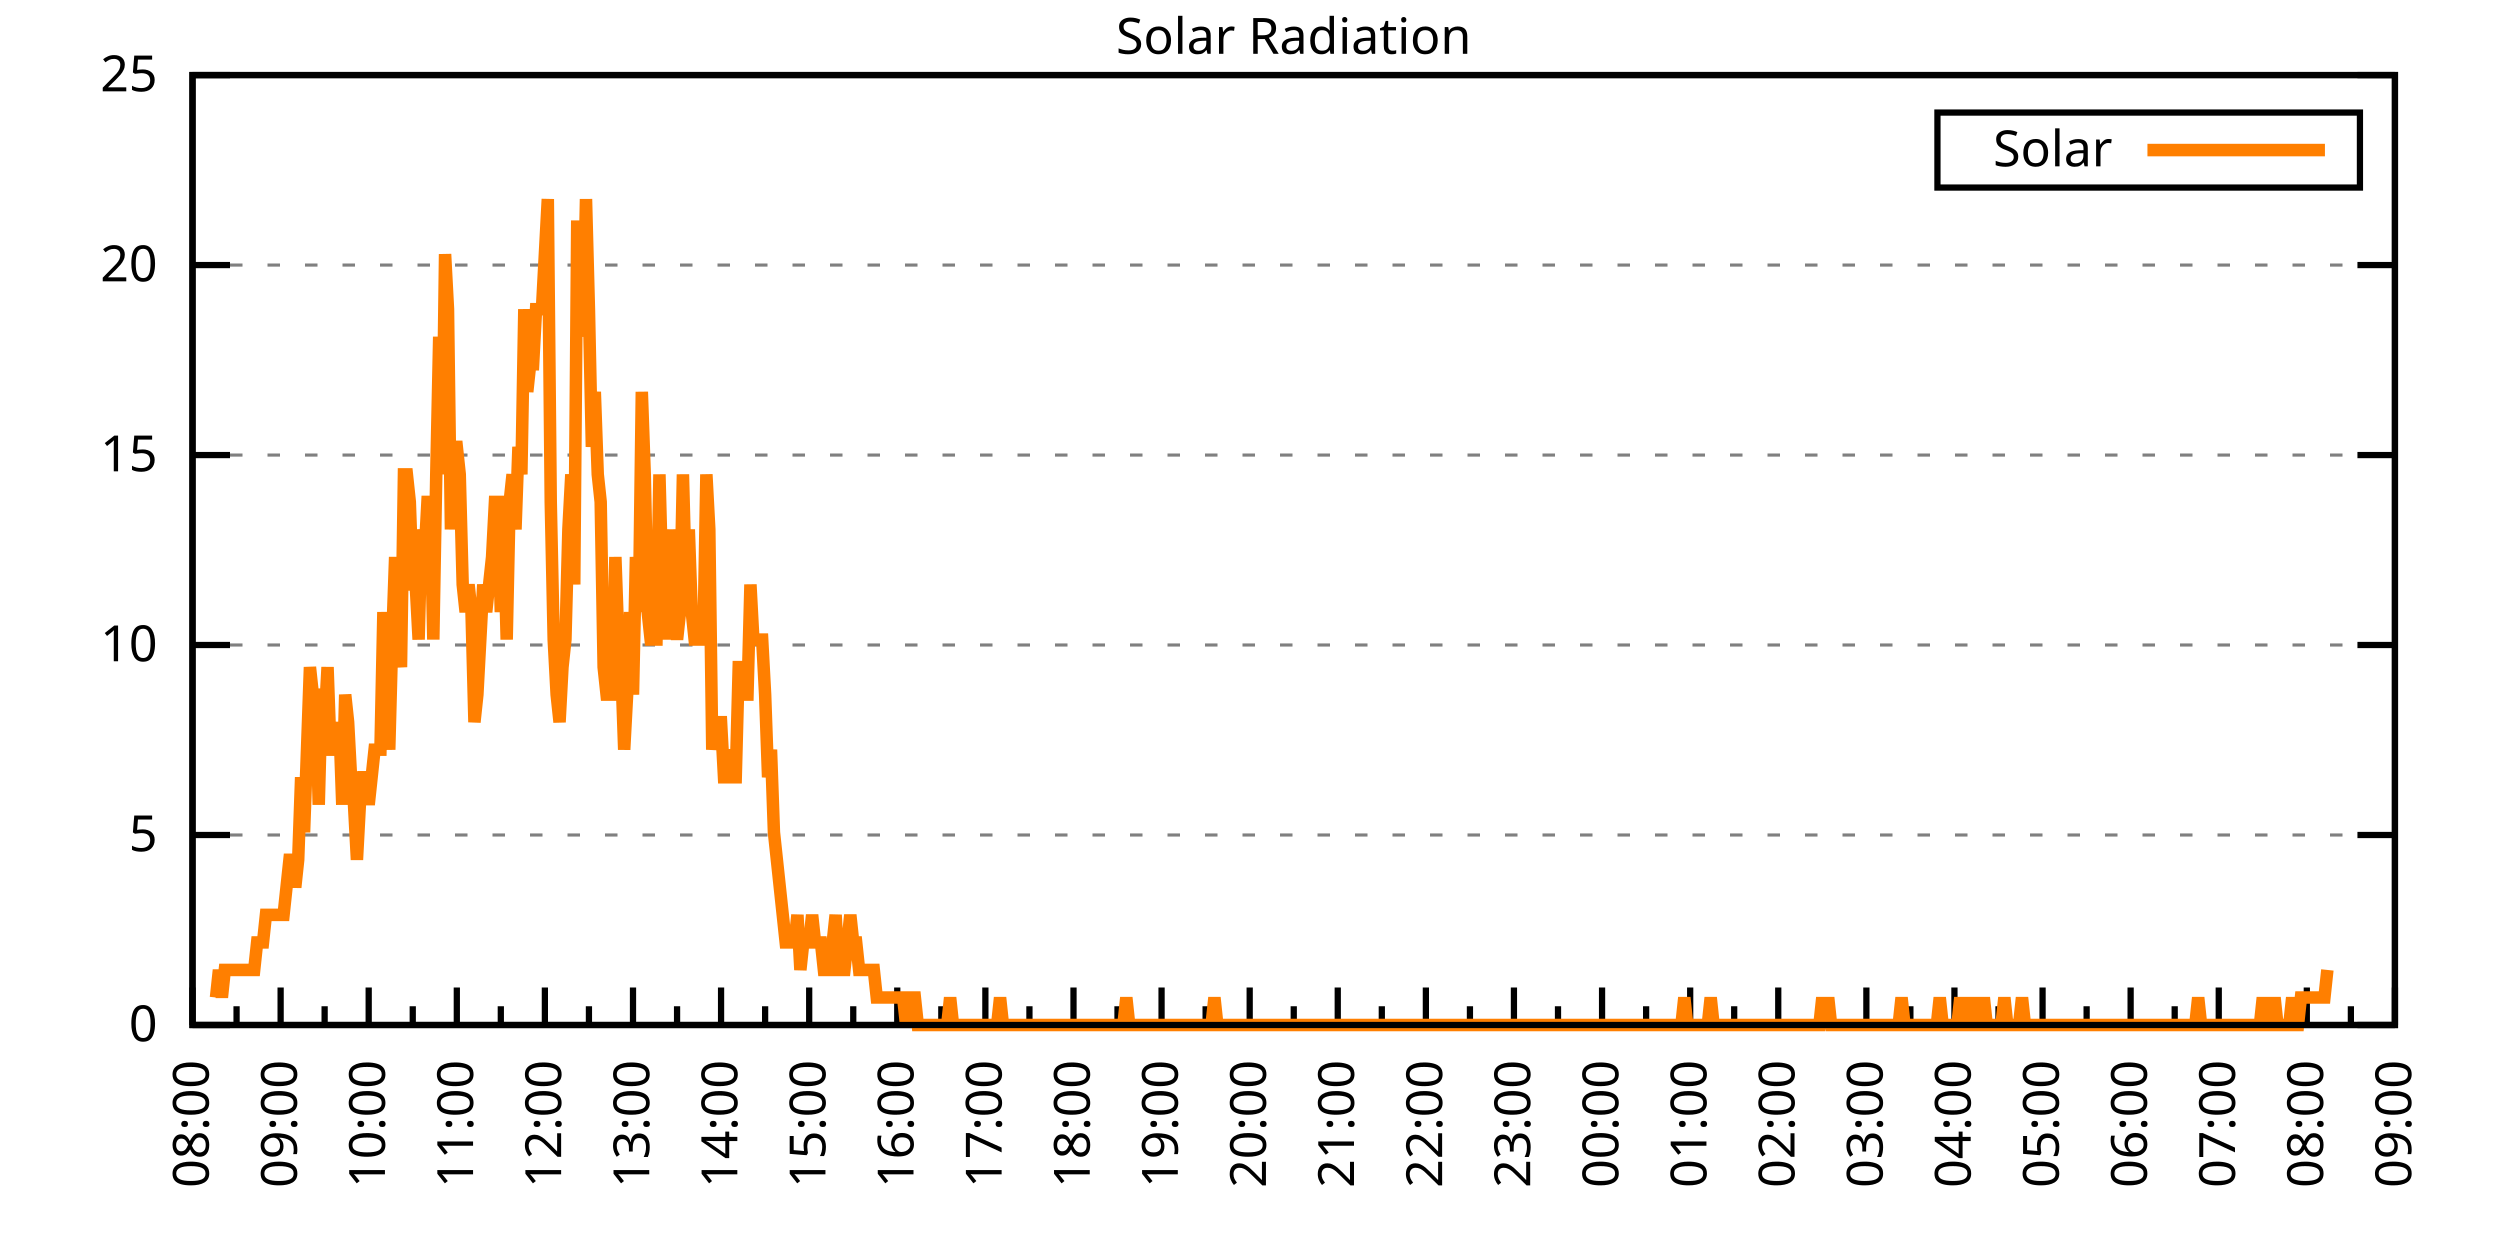
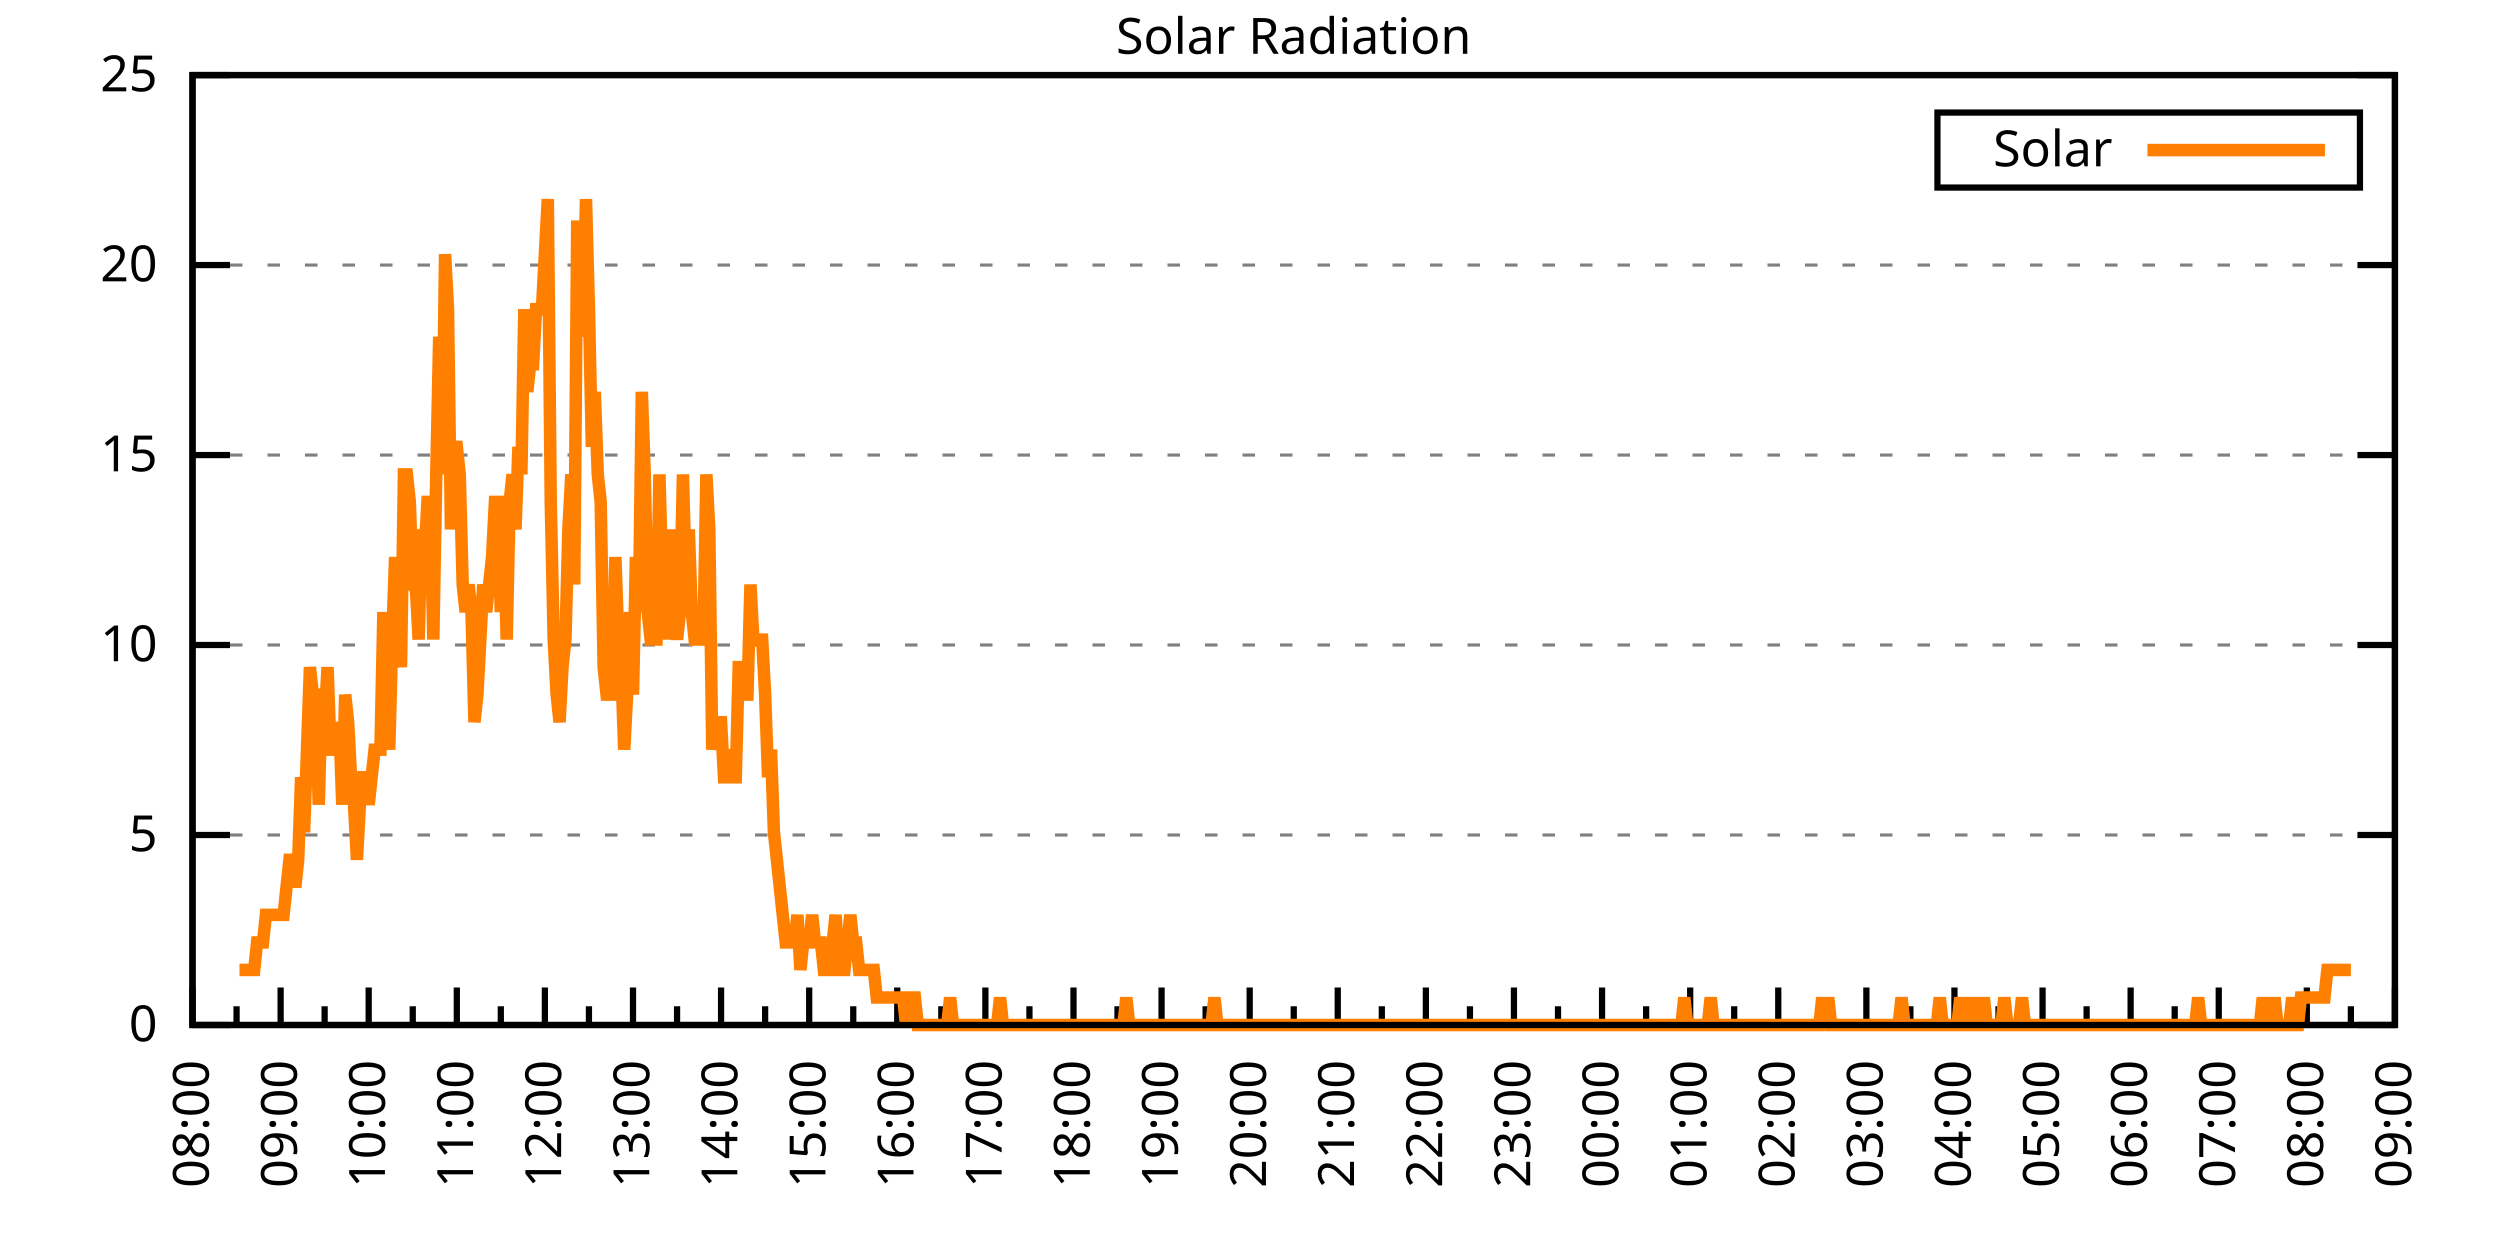
<svg xmlns="http://www.w3.org/2000/svg" xmlns:xlink="http://www.w3.org/1999/xlink" width="400" height="200" viewBox="0 0 400 200">
  <g id="gnuplot_canvas">
    <rect x="0" y="0" width="400" height="200" fill="none" />
    <defs>
      <circle id="gpDot" r="0.5" stroke-width="0.5" stroke="currentColor" />
      <path id="gpPt0" stroke-width="0.333" stroke="currentColor" d="M-1,0 h2 M0,-1 v2" />
      <path id="gpPt1" stroke-width="0.333" stroke="currentColor" d="M-1,-1 L1,1 M1,-1 L-1,1" />
      <path id="gpPt2" stroke-width="0.333" stroke="currentColor" d="M-1,0 L1,0 M0,-1 L0,1 M-1,-1 L1,1 M-1,1 L1,-1" />
      <rect id="gpPt3" stroke-width="0.333" stroke="currentColor" x="-1" y="-1" width="2" height="2" />
      <rect id="gpPt4" stroke-width="0.333" stroke="currentColor" fill="currentColor" x="-1" y="-1" width="2" height="2" />
      <circle id="gpPt5" stroke-width="0.333" stroke="currentColor" cx="0" cy="0" r="1" />
      <use xlink:href="#gpPt5" id="gpPt6" fill="currentColor" stroke="none" />
      <path id="gpPt7" stroke-width="0.333" stroke="currentColor" d="M0,-1.33 L-1.33,0.67 L1.33,0.67 z" />
      <use xlink:href="#gpPt7" id="gpPt8" fill="currentColor" stroke="none" />
      <use xlink:href="#gpPt7" id="gpPt9" stroke="currentColor" transform="rotate(180)" />
      <use xlink:href="#gpPt9" id="gpPt10" fill="currentColor" stroke="none" />
      <use xlink:href="#gpPt3" id="gpPt11" stroke="currentColor" transform="rotate(45)" />
      <use xlink:href="#gpPt11" id="gpPt12" fill="currentColor" stroke="none" />
      <path id="gpPt13" stroke-width="0.333" stroke="currentColor" d="M0,1.330 L1.265,0.411 L0.782,-1.067 L-0.782,-1.076 L-1.265,0.411 z" />
      <use xlink:href="#gpPt13" id="gpPt14" fill="currentColor" stroke="none" />
      <filter id="textbox" filterUnits="objectBoundingBox" x="0" y="0" height="1" width="1">
        <feFlood flood-color="white" flood-opacity="1" result="bgnd" />
        <feComposite in="SourceGraphic" in2="bgnd" operator="atop" />
      </filter>
      <filter id="greybox" filterUnits="objectBoundingBox" x="0" y="0" height="1" width="1">
        <feFlood flood-color="lightgrey" flood-opacity="1" result="grey" />
        <feComposite in="SourceGraphic" in2="grey" operator="atop" />
      </filter>
    </defs>
    <g fill="none" color="white" stroke="currentColor" stroke-width="1.00" stroke-linecap="butt" stroke-linejoin="miter">
</g>
    <g fill="none" color="black" stroke="currentColor" stroke-width="1.00" stroke-linecap="butt" stroke-linejoin="miter">
      <g stroke="none" shape-rendering="crispEdges">
        <polygon fill="rgb(255, 255, 255)" points="30.80,164.00 383.18,164.00 383.18,12.02 30.80,12.02 " />
      </g>
    </g>
    <g fill="none" color="black" stroke="currentColor" stroke-width="1.00" stroke-linecap="butt" stroke-linejoin="miter">
</g>
    <g fill="none" color="black" stroke="black" stroke-width="0.50" stroke-linecap="butt" stroke-linejoin="miter">
</g>
    <g fill="none" color="gray" stroke="currentColor" stroke-width="0.50" stroke-linecap="butt" stroke-linejoin="miter">
      <path stroke="gray" stroke-dasharray="2,4" class="gridline" d="M30.80,164.00 L383.19,164.00  " />
    </g>
    <g fill="none" color="gray" stroke="gray" stroke-width="1.00" stroke-linecap="butt" stroke-linejoin="miter">
</g>
    <g fill="none" color="black" stroke="currentColor" stroke-width="1.00" stroke-linecap="butt" stroke-linejoin="miter">
      <path stroke="black" d="M30.80,164.00 L36.80,164.00 M383.19,164.00 L377.19,164.00  " />
      <g transform="translate(25.20,166.60)" stroke="none" fill="black" font-family="Sans" font-size="8.00" text-anchor="end">
        <text>
          <tspan font-family="Sans"> 0</tspan>
        </text>
      </g>
    </g>
    <g fill="none" color="black" stroke="currentColor" stroke-width="1.00" stroke-linecap="butt" stroke-linejoin="miter">
</g>
    <g fill="none" color="black" stroke="black" stroke-width="0.50" stroke-linecap="butt" stroke-linejoin="miter">
</g>
    <g fill="none" color="gray" stroke="currentColor" stroke-width="0.50" stroke-linecap="butt" stroke-linejoin="miter">
      <path stroke="gray" stroke-dasharray="2,4" class="gridline" d="M30.80,133.60 L383.19,133.60  " />
    </g>
    <g fill="none" color="gray" stroke="gray" stroke-width="1.00" stroke-linecap="butt" stroke-linejoin="miter">
</g>
    <g fill="none" color="black" stroke="currentColor" stroke-width="1.00" stroke-linecap="butt" stroke-linejoin="miter">
      <path stroke="black" d="M30.80,133.60 L36.80,133.60 M383.19,133.60 L377.19,133.60  " />
      <g transform="translate(25.20,136.20)" stroke="none" fill="black" font-family="Sans" font-size="8.00" text-anchor="end">
        <text>
          <tspan font-family="Sans"> 5</tspan>
        </text>
      </g>
    </g>
    <g fill="none" color="black" stroke="currentColor" stroke-width="1.00" stroke-linecap="butt" stroke-linejoin="miter">
</g>
    <g fill="none" color="black" stroke="black" stroke-width="0.50" stroke-linecap="butt" stroke-linejoin="miter">
</g>
    <g fill="none" color="gray" stroke="currentColor" stroke-width="0.50" stroke-linecap="butt" stroke-linejoin="miter">
      <path stroke="gray" stroke-dasharray="2,4" class="gridline" d="M30.80,103.20 L383.19,103.20  " />
    </g>
    <g fill="none" color="gray" stroke="gray" stroke-width="1.00" stroke-linecap="butt" stroke-linejoin="miter">
</g>
    <g fill="none" color="black" stroke="currentColor" stroke-width="1.00" stroke-linecap="butt" stroke-linejoin="miter">
      <path stroke="black" d="M30.80,103.20 L36.80,103.20 M383.19,103.20 L377.19,103.20  " />
      <g transform="translate(25.20,105.80)" stroke="none" fill="black" font-family="Sans" font-size="8.00" text-anchor="end">
        <text>
          <tspan font-family="Sans"> 10</tspan>
        </text>
      </g>
    </g>
    <g fill="none" color="black" stroke="currentColor" stroke-width="1.00" stroke-linecap="butt" stroke-linejoin="miter">
</g>
    <g fill="none" color="black" stroke="black" stroke-width="0.50" stroke-linecap="butt" stroke-linejoin="miter">
</g>
    <g fill="none" color="gray" stroke="currentColor" stroke-width="0.50" stroke-linecap="butt" stroke-linejoin="miter">
      <path stroke="gray" stroke-dasharray="2,4" class="gridline" d="M30.80,72.81 L383.19,72.81  " />
    </g>
    <g fill="none" color="gray" stroke="gray" stroke-width="1.00" stroke-linecap="butt" stroke-linejoin="miter">
</g>
    <g fill="none" color="black" stroke="currentColor" stroke-width="1.00" stroke-linecap="butt" stroke-linejoin="miter">
      <path stroke="black" d="M30.80,72.81 L36.80,72.81 M383.19,72.81 L377.19,72.81  " />
      <g transform="translate(25.20,75.41)" stroke="none" fill="black" font-family="Sans" font-size="8.00" text-anchor="end">
        <text>
          <tspan font-family="Sans"> 15</tspan>
        </text>
      </g>
    </g>
    <g fill="none" color="black" stroke="currentColor" stroke-width="1.00" stroke-linecap="butt" stroke-linejoin="miter">
</g>
    <g fill="none" color="black" stroke="black" stroke-width="0.50" stroke-linecap="butt" stroke-linejoin="miter">
</g>
    <g fill="none" color="gray" stroke="currentColor" stroke-width="0.50" stroke-linecap="butt" stroke-linejoin="miter">
      <path stroke="gray" stroke-dasharray="2,4" class="gridline" d="M30.80,42.41 L383.19,42.41  " />
    </g>
    <g fill="none" color="gray" stroke="gray" stroke-width="1.00" stroke-linecap="butt" stroke-linejoin="miter">
</g>
    <g fill="none" color="black" stroke="currentColor" stroke-width="1.00" stroke-linecap="butt" stroke-linejoin="miter">
      <path stroke="black" d="M30.80,42.41 L36.80,42.41 M383.19,42.41 L377.19,42.41  " />
      <g transform="translate(25.20,45.01)" stroke="none" fill="black" font-family="Sans" font-size="8.00" text-anchor="end">
        <text>
          <tspan font-family="Sans"> 20</tspan>
        </text>
      </g>
    </g>
    <g fill="none" color="black" stroke="currentColor" stroke-width="1.00" stroke-linecap="butt" stroke-linejoin="miter">
</g>
    <g fill="none" color="black" stroke="black" stroke-width="0.50" stroke-linecap="butt" stroke-linejoin="miter">
</g>
    <g fill="none" color="gray" stroke="currentColor" stroke-width="0.50" stroke-linecap="butt" stroke-linejoin="miter">
      <path stroke="gray" stroke-dasharray="2,4" class="gridline" d="M30.80,12.01 L383.19,12.01  " />
    </g>
    <g fill="none" color="gray" stroke="gray" stroke-width="1.00" stroke-linecap="butt" stroke-linejoin="miter">
</g>
    <g fill="none" color="black" stroke="currentColor" stroke-width="1.00" stroke-linecap="butt" stroke-linejoin="miter">
      <path stroke="black" d="M30.80,12.01 L36.80,12.01 M383.19,12.01 L377.19,12.01  " />
      <g transform="translate(25.20,14.61)" stroke="none" fill="black" font-family="Sans" font-size="8.00" text-anchor="end">
        <text>
          <tspan font-family="Sans"> 25</tspan>
        </text>
      </g>
    </g>
    <g fill="none" color="black" stroke="currentColor" stroke-width="1.00" stroke-linecap="butt" stroke-linejoin="miter">
      <path stroke="black" d="M30.80,164.00 L30.80,158.00  " />
      <g transform="translate(33.40,169.60) rotate(270)" stroke="none" fill="black" font-family="Sans" font-size="8.00" text-anchor="end">
        <text>
          <tspan font-family="Sans">08:00</tspan>
        </text>
      </g>
    </g>
    <g fill="none" color="black" stroke="currentColor" stroke-width="1.00" stroke-linecap="butt" stroke-linejoin="miter">
      <path stroke="black" d="M37.85,164.00 L37.85,161.00 M44.90,164.00 L44.90,158.00  " />
      <g transform="translate(47.50,169.60) rotate(270)" stroke="none" fill="black" font-family="Sans" font-size="8.00" text-anchor="end">
        <text>
          <tspan font-family="Sans">09:00</tspan>
        </text>
      </g>
    </g>
    <g fill="none" color="black" stroke="currentColor" stroke-width="1.00" stroke-linecap="butt" stroke-linejoin="miter">
      <path stroke="black" d="M51.94,164.00 L51.94,161.00 M58.99,164.00 L58.99,158.00  " />
      <g transform="translate(61.59,169.60) rotate(270)" stroke="none" fill="black" font-family="Sans" font-size="8.00" text-anchor="end">
        <text>
          <tspan font-family="Sans">10:00</tspan>
        </text>
      </g>
    </g>
    <g fill="none" color="black" stroke="currentColor" stroke-width="1.00" stroke-linecap="butt" stroke-linejoin="miter">
      <path stroke="black" d="M66.04,164.00 L66.04,161.00 M73.09,164.00 L73.09,158.00  " />
      <g transform="translate(75.69,169.60) rotate(270)" stroke="none" fill="black" font-family="Sans" font-size="8.00" text-anchor="end">
        <text>
          <tspan font-family="Sans">11:00</tspan>
        </text>
      </g>
    </g>
    <g fill="none" color="black" stroke="currentColor" stroke-width="1.00" stroke-linecap="butt" stroke-linejoin="miter">
      <path stroke="black" d="M80.13,164.00 L80.13,161.00 M87.18,164.00 L87.18,158.00  " />
      <g transform="translate(89.78,169.60) rotate(270)" stroke="none" fill="black" font-family="Sans" font-size="8.00" text-anchor="end">
        <text>
          <tspan font-family="Sans">12:00</tspan>
        </text>
      </g>
    </g>
    <g fill="none" color="black" stroke="currentColor" stroke-width="1.00" stroke-linecap="butt" stroke-linejoin="miter">
      <path stroke="black" d="M94.23,164.00 L94.23,161.00 M101.28,164.00 L101.28,158.00  " />
      <g transform="translate(103.88,169.60) rotate(270)" stroke="none" fill="black" font-family="Sans" font-size="8.00" text-anchor="end">
        <text>
          <tspan font-family="Sans">13:00</tspan>
        </text>
      </g>
    </g>
    <g fill="none" color="black" stroke="currentColor" stroke-width="1.00" stroke-linecap="butt" stroke-linejoin="miter">
      <path stroke="black" d="M108.33,164.00 L108.33,161.00 M115.37,164.00 L115.37,158.00  " />
      <g transform="translate(117.97,169.60) rotate(270)" stroke="none" fill="black" font-family="Sans" font-size="8.00" text-anchor="end">
        <text>
          <tspan font-family="Sans">14:00</tspan>
        </text>
      </g>
    </g>
    <g fill="none" color="black" stroke="currentColor" stroke-width="1.00" stroke-linecap="butt" stroke-linejoin="miter">
      <path stroke="black" d="M122.42,164.00 L122.42,161.00 M129.47,164.00 L129.47,158.00  " />
      <g transform="translate(132.07,169.60) rotate(270)" stroke="none" fill="black" font-family="Sans" font-size="8.00" text-anchor="end">
        <text>
          <tspan font-family="Sans">15:00</tspan>
        </text>
      </g>
    </g>
    <g fill="none" color="black" stroke="currentColor" stroke-width="1.00" stroke-linecap="butt" stroke-linejoin="miter">
      <path stroke="black" d="M136.52,164.00 L136.52,161.00 M143.56,164.00 L143.56,158.00  " />
      <g transform="translate(146.16,169.60) rotate(270)" stroke="none" fill="black" font-family="Sans" font-size="8.00" text-anchor="end">
        <text>
          <tspan font-family="Sans">16:00</tspan>
        </text>
      </g>
    </g>
    <g fill="none" color="black" stroke="currentColor" stroke-width="1.00" stroke-linecap="butt" stroke-linejoin="miter">
      <path stroke="black" d="M150.61,164.00 L150.61,161.00 M157.66,164.00 L157.66,158.00  " />
      <g transform="translate(160.26,169.60) rotate(270)" stroke="none" fill="black" font-family="Sans" font-size="8.00" text-anchor="end">
        <text>
          <tspan font-family="Sans">17:00</tspan>
        </text>
      </g>
    </g>
    <g fill="none" color="black" stroke="currentColor" stroke-width="1.00" stroke-linecap="butt" stroke-linejoin="miter">
      <path stroke="black" d="M164.71,164.00 L164.71,161.00 M171.76,164.00 L171.76,158.00  " />
      <g transform="translate(174.36,169.60) rotate(270)" stroke="none" fill="black" font-family="Sans" font-size="8.00" text-anchor="end">
        <text>
          <tspan font-family="Sans">18:00</tspan>
        </text>
      </g>
    </g>
    <g fill="none" color="black" stroke="currentColor" stroke-width="1.00" stroke-linecap="butt" stroke-linejoin="miter">
      <path stroke="black" d="M178.80,164.00 L178.80,161.00 M185.85,164.00 L185.85,158.00  " />
      <g transform="translate(188.45,169.60) rotate(270)" stroke="none" fill="black" font-family="Sans" font-size="8.00" text-anchor="end">
        <text>
          <tspan font-family="Sans">19:00</tspan>
        </text>
      </g>
    </g>
    <g fill="none" color="black" stroke="currentColor" stroke-width="1.00" stroke-linecap="butt" stroke-linejoin="miter">
      <path stroke="black" d="M192.90,164.00 L192.90,161.00 M199.95,164.00 L199.95,158.00  " />
      <g transform="translate(202.55,169.60) rotate(270)" stroke="none" fill="black" font-family="Sans" font-size="8.00" text-anchor="end">
        <text>
          <tspan font-family="Sans">20:00</tspan>
        </text>
      </g>
    </g>
    <g fill="none" color="black" stroke="currentColor" stroke-width="1.00" stroke-linecap="butt" stroke-linejoin="miter">
      <path stroke="black" d="M207.00,164.00 L207.00,161.00 M214.04,164.00 L214.04,158.00  " />
      <g transform="translate(216.64,169.60) rotate(270)" stroke="none" fill="black" font-family="Sans" font-size="8.00" text-anchor="end">
        <text>
          <tspan font-family="Sans">21:00</tspan>
        </text>
      </g>
    </g>
    <g fill="none" color="black" stroke="currentColor" stroke-width="1.00" stroke-linecap="butt" stroke-linejoin="miter">
      <path stroke="black" d="M221.09,164.00 L221.09,161.00 M228.14,164.00 L228.14,158.00  " />
      <g transform="translate(230.74,169.60) rotate(270)" stroke="none" fill="black" font-family="Sans" font-size="8.00" text-anchor="end">
        <text>
          <tspan font-family="Sans">22:00</tspan>
        </text>
      </g>
    </g>
    <g fill="none" color="black" stroke="currentColor" stroke-width="1.00" stroke-linecap="butt" stroke-linejoin="miter">
      <path stroke="black" d="M235.19,164.00 L235.19,161.00 M242.23,164.00 L242.23,158.00  " />
      <g transform="translate(244.83,169.60) rotate(270)" stroke="none" fill="black" font-family="Sans" font-size="8.00" text-anchor="end">
        <text>
          <tspan font-family="Sans">23:00</tspan>
        </text>
      </g>
    </g>
    <g fill="none" color="black" stroke="currentColor" stroke-width="1.00" stroke-linecap="butt" stroke-linejoin="miter">
      <path stroke="black" d="M249.28,164.00 L249.28,161.00 M256.33,164.00 L256.33,158.00  " />
      <g transform="translate(258.93,169.60) rotate(270)" stroke="none" fill="black" font-family="Sans" font-size="8.00" text-anchor="end">
        <text>
          <tspan font-family="Sans">00:00</tspan>
        </text>
      </g>
    </g>
    <g fill="none" color="black" stroke="currentColor" stroke-width="1.00" stroke-linecap="butt" stroke-linejoin="miter">
      <path stroke="black" d="M263.38,164.00 L263.38,161.00 M270.43,164.00 L270.43,158.00  " />
      <g transform="translate(273.03,169.60) rotate(270)" stroke="none" fill="black" font-family="Sans" font-size="8.00" text-anchor="end">
        <text>
          <tspan font-family="Sans">01:00</tspan>
        </text>
      </g>
    </g>
    <g fill="none" color="black" stroke="currentColor" stroke-width="1.00" stroke-linecap="butt" stroke-linejoin="miter">
      <path stroke="black" d="M277.47,164.00 L277.47,161.00 M284.52,164.00 L284.52,158.00  " />
      <g transform="translate(287.12,169.60) rotate(270)" stroke="none" fill="black" font-family="Sans" font-size="8.00" text-anchor="end">
        <text>
          <tspan font-family="Sans">02:00</tspan>
        </text>
      </g>
    </g>
    <g fill="none" color="black" stroke="currentColor" stroke-width="1.00" stroke-linecap="butt" stroke-linejoin="miter">
      <path stroke="black" d="M291.57,164.00 L291.57,161.00 M298.62,164.00 L298.62,158.00  " />
      <g transform="translate(301.22,169.60) rotate(270)" stroke="none" fill="black" font-family="Sans" font-size="8.00" text-anchor="end">
        <text>
          <tspan font-family="Sans">03:00</tspan>
        </text>
      </g>
    </g>
    <g fill="none" color="black" stroke="currentColor" stroke-width="1.00" stroke-linecap="butt" stroke-linejoin="miter">
      <path stroke="black" d="M305.66,164.00 L305.66,161.00 M312.71,164.00 L312.71,158.00  " />
      <g transform="translate(315.31,169.60) rotate(270)" stroke="none" fill="black" font-family="Sans" font-size="8.00" text-anchor="end">
        <text>
          <tspan font-family="Sans">04:00</tspan>
        </text>
      </g>
    </g>
    <g fill="none" color="black" stroke="currentColor" stroke-width="1.00" stroke-linecap="butt" stroke-linejoin="miter">
      <path stroke="black" d="M319.76,164.00 L319.76,161.00 M326.81,164.00 L326.81,158.00  " />
      <g transform="translate(329.41,169.60) rotate(270)" stroke="none" fill="black" font-family="Sans" font-size="8.00" text-anchor="end">
        <text>
          <tspan font-family="Sans">05:00</tspan>
        </text>
      </g>
    </g>
    <g fill="none" color="black" stroke="currentColor" stroke-width="1.00" stroke-linecap="butt" stroke-linejoin="miter">
      <path stroke="black" d="M333.86,164.00 L333.86,161.00 M340.90,164.00 L340.90,158.00  " />
      <g transform="translate(343.50,169.60) rotate(270)" stroke="none" fill="black" font-family="Sans" font-size="8.00" text-anchor="end">
        <text>
          <tspan font-family="Sans">06:00</tspan>
        </text>
      </g>
    </g>
    <g fill="none" color="black" stroke="currentColor" stroke-width="1.00" stroke-linecap="butt" stroke-linejoin="miter">
      <path stroke="black" d="M347.95,164.00 L347.95,161.00 M355.00,164.00 L355.00,158.00  " />
      <g transform="translate(357.60,169.60) rotate(270)" stroke="none" fill="black" font-family="Sans" font-size="8.00" text-anchor="end">
        <text>
          <tspan font-family="Sans">07:00</tspan>
        </text>
      </g>
    </g>
    <g fill="none" color="black" stroke="currentColor" stroke-width="1.00" stroke-linecap="butt" stroke-linejoin="miter">
      <path stroke="black" d="M362.05,164.00 L362.05,161.00 M369.09,164.00 L369.09,158.00  " />
      <g transform="translate(371.69,169.60) rotate(270)" stroke="none" fill="black" font-family="Sans" font-size="8.00" text-anchor="end">
        <text>
          <tspan font-family="Sans">08:00</tspan>
        </text>
      </g>
    </g>
    <g fill="none" color="black" stroke="currentColor" stroke-width="1.00" stroke-linecap="butt" stroke-linejoin="miter">
      <path stroke="black" d="M376.14,164.00 L376.14,161.00 M383.19,164.00 L383.19,158.00  " />
      <g transform="translate(385.79,169.60) rotate(270)" stroke="none" fill="black" font-family="Sans" font-size="8.00" text-anchor="end">
        <text>
          <tspan font-family="Sans">09:00</tspan>
        </text>
      </g>
    </g>
    <g fill="none" color="black" stroke="currentColor" stroke-width="1.00" stroke-linecap="butt" stroke-linejoin="miter">
</g>
    <g fill="none" color="black" stroke="currentColor" stroke-width="1.00" stroke-linecap="butt" stroke-linejoin="miter">
      <path stroke="black" d="M30.80,12.01 L30.80,164.00 L383.19,164.00 L383.19,12.01 L30.80,12.01 Z  " />
    </g>
    <g fill="none" color="black" stroke="currentColor" stroke-width="1.00" stroke-linecap="butt" stroke-linejoin="miter">
      <g transform="translate(6.80,88.01) rotate(270)" stroke="none" fill="black" font-family="Sans" font-size="8.00" text-anchor="middle">
        <text />
      </g>
    </g>
    <g fill="none" color="black" stroke="currentColor" stroke-width="1.00" stroke-linecap="butt" stroke-linejoin="miter">
</g>
    <g fill="none" color="black" stroke="currentColor" stroke-width="1.00" stroke-linecap="butt" stroke-linejoin="miter">
      <path stroke="black" d="M309.99,30.01 L309.99,18.01 L377.59,18.01 L377.59,30.01 L309.99,30.01 Z  " />
    </g>
    <g id="Solar_Radiation_plot_1">
      <g fill="none" color="white" stroke="black" stroke-width="2.00" stroke-linecap="butt" stroke-linejoin="miter">
</g>
      <g fill="none" color="black" stroke="currentColor" stroke-width="2.00" stroke-linecap="butt" stroke-linejoin="miter">
        <g transform="translate(337.99,26.61)" stroke="none" fill="black" font-family="Sans" font-size="8.00" text-anchor="end">
          <text>
            <tspan font-family="Sans">Solar</tspan>
          </text>
        </g>
      </g>
      <g fill="none" color="black" stroke="currentColor" stroke-width="2.00" stroke-linecap="butt" stroke-linejoin="miter">
-         <path stroke="rgb(255, 127,   0)" d="M343.59,24.01 L371.99,24.01 M34.56,159.60 L35.03,155.19 L35.50,159.60 L35.97,155.19 L36.44,155.19 L36.91,155.19   L37.38,155.19 L37.85,155.19 L38.32,155.19 L38.79,155.19 L39.26,155.19 L39.73,155.19 L40.20,155.19 L40.67,155.19   L41.14,150.79 L41.61,150.79 L42.08,150.79 L42.55,146.38 L43.02,146.38 L43.49,146.38 L43.96,146.38 L44.43,146.38   L44.90,146.38 L45.37,146.38 L45.84,141.98 L46.31,137.57 L46.78,137.57 L47.24,141.98 L47.71,137.57 L48.18,124.36   L48.65,133.17 L49.12,119.95 L49.59,106.74 L50.06,111.14 L50.53,111.14 L51.00,128.76 L51.47,111.14 L51.94,115.55   L52.41,106.74 L52.88,119.95 L53.35,119.95 L53.82,119.95 L54.29,115.55 L54.76,128.76 L55.23,111.14 L55.70,115.55   L56.17,124.36 L56.64,128.76 L57.11,137.57 L57.58,128.76 L58.05,124.36 L58.52,124.36 L58.99,128.76 L59.46,124.36   L59.93,119.95 L60.40,119.95 L60.87,119.95 L61.34,97.93 L61.81,111.14 L62.28,119.95 L62.75,102.33 L63.22,89.12   L63.69,102.33 L64.16,106.74 L64.63,75.90 L65.10,75.90 L65.57,80.31 L66.04,93.52 L66.51,93.52 L66.98,102.33   L67.45,84.71 L67.92,89.12 L68.39,80.31 L68.86,80.31 L69.33,102.33 L69.80,75.90 L70.27,53.88 L70.74,75.90   L71.21,40.66 L71.68,49.47 L72.15,84.71 L72.62,71.50 L73.09,71.50 L73.56,75.90 L74.03,93.52 L74.50,97.93   L74.97,93.52 L75.44,97.93 L75.91,115.55 L76.38,111.14 L76.85,102.33 L77.32,93.52 L77.79,97.93 L78.26,93.52   L78.73,89.12 L79.19,80.31 L79.66,80.31 L80.13,97.93 L80.60,84.71 L81.07,102.33 L81.54,80.31 L82.01,75.90   L82.48,84.71 L82.95,71.50 L83.42,75.90 L83.89,49.47 L84.36,62.69 L84.83,58.28 L85.30,58.28 L85.77,49.47   L86.24,49.47 L86.71,49.47 L87.18,40.66 L87.65,31.85 L88.12,80.31 L88.59,102.33 L89.06,111.14 L89.53,115.55   L90.00,106.74 L90.47,102.33 L90.94,84.71 L91.41,75.90 L91.88,93.52 L92.35,36.26 L92.82,36.26 L93.29,53.88   L93.76,31.85 L94.23,49.47 L94.70,71.50 L95.17,62.69 L95.64,75.90 L96.11,80.31 L96.58,106.74 L97.05,111.14   L97.52,111.14 L97.99,111.14 L98.46,89.12 L98.93,102.33 L99.40,106.74 L99.87,119.95 L100.34,111.14 L100.81,97.93   L101.28,111.14 L101.75,89.12 L102.22,97.93 L102.69,62.69 L103.16,75.90 L103.63,97.93 L104.10,102.33 L104.57,102.33   L105.04,102.33 L105.51,75.90 L105.98,93.52 L106.45,84.71 L106.92,102.33 L107.39,84.71 L107.86,97.93 L108.33,102.33   L108.80,97.93 L109.27,75.90 L109.74,93.52 L110.21,84.71 L110.68,97.93 L111.14,102.33 L111.61,102.33 L112.08,102.33   L112.55,102.33 L113.02,75.90 L113.49,84.71 L113.96,119.95 L114.43,115.55 L114.90,115.55 L115.37,115.55 L115.84,124.36   L116.31,124.36 L116.78,119.95 L117.25,124.36 L117.72,124.36 L118.19,106.74 L118.66,106.74 L119.13,111.14 L119.60,111.14   L120.07,93.52 L120.54,102.33 L121.01,102.33 L121.48,102.33 L121.95,102.33 L122.42,111.14 L122.89,124.36 L123.36,119.95   L123.83,133.17 L124.30,137.57 L124.77,141.98 L125.24,146.38 L125.71,150.79 L126.18,150.79 L126.65,150.79 L127.12,150.79   L127.59,146.38 L128.06,155.19 L128.53,150.79 L129.00,150.79 L129.47,150.79 L129.94,146.38 L130.41,150.79 L130.88,150.79   L131.35,150.79 L131.82,155.19 L132.29,155.19 L132.76,155.19 L133.23,150.79 L133.70,146.38 L134.17,155.19 L134.64,155.19   L135.11,155.19 L135.58,150.79 L136.05,146.38 L136.52,150.79 L136.99,150.79 L137.46,155.19 L137.93,155.19 L138.40,155.19   L138.87,155.19 L139.34,155.19 L139.81,155.19 L140.28,159.60 L140.75,159.60 L141.22,159.60 L141.69,159.60 L142.16,159.60   L142.63,159.60 L143.09,159.60 L143.56,159.60 L144.03,159.60 L144.50,159.60 L144.97,164.00 L145.44,159.60 L145.91,159.60   L146.38,159.60 L146.85,164.00 L147.32,164.00 L147.79,164.00 L148.26,164.00 L148.73,164.00 L149.20,164.00 L149.67,164.00   L150.14,164.00 L150.61,164.00 L151.08,164.00 L151.55,164.00 L152.02,159.60 L152.49,164.00 L152.96,164.00 L153.43,164.00   L153.90,164.00 L154.37,164.00 L154.84,164.00 L155.31,164.00 L155.78,164.00 L156.25,164.00 L156.72,164.00 L157.19,164.00   L157.66,164.00 L158.13,164.00 L158.60,164.00 L159.07,164.00 L159.54,164.00 L160.01,159.60 L160.48,164.00 L160.95,164.00   L161.42,164.00 L161.89,164.00 L162.36,164.00 L162.83,164.00 L163.30,164.00 L163.77,164.00 L164.24,164.00 L164.71,164.00   L165.18,164.00 L165.65,164.00 L166.12,164.00 L166.59,164.00 L167.06,164.00 L167.53,164.00 L168.00,164.00 L168.47,164.00   L168.94,164.00 L169.41,164.00 L169.88,164.00 L170.35,164.00 L170.82,164.00 L171.29,164.00 L171.76,164.00 L172.23,164.00   L172.70,164.00 L173.17,164.00 L173.64,164.00 L174.11,164.00 L174.58,164.00 L175.04,164.00 L175.51,164.00 L175.98,164.00   L176.45,164.00 L176.92,164.00 L177.39,164.00 L177.86,164.00 L178.33,164.00 L178.80,164.00 L179.27,164.00 L179.74,164.00   L180.21,159.60 L180.68,164.00 L181.15,164.00 L181.62,164.00 L182.09,164.00 L182.56,164.00 L183.03,164.00 L183.50,164.00   L183.97,164.00 L184.44,164.00 L184.91,164.00 L185.38,164.00 L185.85,164.00 L186.32,164.00 L186.79,164.00 L187.26,164.00   L187.73,164.00 L188.20,164.00 L188.67,164.00 L189.14,164.00 L189.61,164.00 L190.08,164.00 L190.55,164.00 L191.02,164.00   L191.49,164.00 L191.96,164.00 L192.43,164.00 L192.90,164.00 L193.37,164.00 L193.84,164.00 L194.31,159.60 L194.78,164.00   L195.25,164.00 L195.72,164.00 L196.19,164.00 L196.66,164.00 L197.13,164.00 L197.60,164.00 L198.07,164.00 L198.54,164.00   L199.01,164.00 L199.48,164.00 L199.95,164.00 L200.42,164.00 L200.89,164.00 L201.36,164.00 L201.83,164.00 L202.30,164.00   L202.77,164.00 L203.24,164.00 L203.71,164.00 L204.18,164.00 L204.65,164.00 L205.12,164.00 L205.59,164.00 L206.06,164.00   L206.53,164.00 L207.00,164.00 L207.46,164.00 L207.93,164.00 L208.40,164.00 L208.87,164.00 L209.34,164.00 L209.81,164.00   L210.28,164.00 L210.75,164.00 L211.22,164.00 L211.69,164.00 L212.16,164.00 L212.63,164.00 L213.10,164.00 L213.57,164.00   L214.04,164.00 L214.51,164.00 L214.98,164.00 L215.45,164.00 L215.92,164.00 L216.39,164.00 L216.86,164.00 L217.33,164.00   L217.80,164.00 L218.27,164.00 L218.74,164.00 L219.21,164.00 L219.68,164.00 L220.15,164.00 L220.62,164.00 L221.09,164.00   L221.56,164.00 L222.03,164.00 L222.50,164.00 L222.97,164.00 L223.44,164.00 L223.91,164.00 L224.38,164.00 L224.85,164.00   L225.32,164.00 L225.79,164.00 L226.26,164.00 L226.73,164.00 L227.20,164.00 L227.67,164.00 L228.14,164.00 L228.61,164.00   L229.08,164.00 L229.55,164.00 L230.02,164.00 L230.49,164.00 L230.96,164.00 L231.43,164.00 L231.90,164.00 L232.37,164.00   L232.84,164.00 L233.31,164.00 L233.78,164.00 L234.25,164.00 L234.72,164.00 L235.19,164.00 L235.66,164.00 L236.13,164.00   L236.60,164.00 L237.07,164.00 L237.54,164.00 L238.01,164.00 L238.48,164.00 L238.95,164.00 L239.41,164.00 L239.88,164.00   L240.35,164.00 L240.82,164.00 L241.29,164.00 L241.76,164.00 L242.23,164.00 L242.70,164.00 L243.17,164.00 L243.64,164.00   L244.11,164.00 L244.58,164.00 L245.05,164.00 L245.52,164.00 L245.99,164.00 L246.46,164.00 L246.93,164.00 L247.40,164.00   L247.87,164.00 L248.34,164.00 L248.81,164.00 L249.28,164.00 L249.75,164.00 L250.22,164.00 L250.69,164.00 L251.16,164.00   L251.63,164.00 L252.10,164.00 L252.57,164.00 L253.04,164.00 L253.51,164.00 L253.98,164.00 L254.45,164.00 L254.92,164.00   L255.39,164.00 L255.86,164.00 L256.33,164.00 L256.80,164.00 L257.27,164.00 L257.74,164.00 L258.21,164.00 L258.68,164.00   L259.15,164.00 L259.62,164.00 L260.09,164.00 L260.56,164.00 L261.03,164.00 L261.50,164.00 L261.97,164.00 L262.44,164.00   L262.91,164.00 L263.38,164.00 L263.85,164.00 L264.32,164.00 L264.79,164.00 L265.26,164.00 L265.73,164.00 L266.20,164.00   L266.67,164.00 L267.14,164.00 L267.61,164.00 L268.08,164.00 L268.55,164.00 L269.02,164.00 L269.49,159.60 L269.96,164.00   L270.43,164.00 L270.90,164.00 L271.36,164.00 L271.83,164.00 L272.30,164.00 L272.77,164.00 L273.24,164.00 L273.71,159.60   L274.18,164.00 L274.65,164.00 L275.12,164.00 L275.59,164.00 L276.06,164.00 L276.53,164.00 L277.00,164.00 L277.47,164.00   L277.94,164.00 L278.41,164.00 L278.88,164.00 L279.35,164.00 L279.82,164.00 L280.29,164.00 L280.76,164.00 L281.23,164.00   L281.70,164.00 L282.17,164.00 L282.64,164.00 L283.11,164.00 L283.58,164.00 L284.05,164.00 L284.52,164.00 L284.99,164.00   L285.46,164.00 L285.93,164.00 L286.40,164.00 L286.87,164.00 L287.34,164.00 L287.81,164.00 L288.28,164.00 L288.75,164.00   L289.22,164.00 L289.69,164.00 L290.16,164.00 L290.63,164.00 L291.10,164.00 L291.57,159.60 L292.04,164.00 L292.51,159.60   L292.98,164.00 L293.45,164.00 L293.92,164.00 L294.39,164.00 L294.86,164.00 L295.33,164.00 L295.80,164.00 L296.27,164.00   L296.74,164.00 L297.21,164.00 L297.68,164.00 L298.15,164.00 L298.62,164.00 L299.09,164.00 L299.56,164.00 L300.03,164.00   L300.50,164.00 L300.97,164.00 L301.44,164.00 L301.91,164.00 L302.38,164.00 L302.85,164.00 L303.31,164.00 L303.78,164.00   L304.25,159.60 L304.72,164.00 L305.19,164.00 L305.66,164.00 L306.13,164.00 L306.60,164.00 L307.07,164.00 L307.54,164.00   L308.01,164.00 L308.48,164.00 L308.95,164.00 L309.42,164.00 L309.89,164.00 L310.36,159.60 L310.83,164.00 L311.30,164.00   L311.77,164.00 L312.24,164.00 L312.71,164.00 L313.18,164.00 L313.65,159.60 L314.12,164.00 L314.59,164.00 L315.06,164.00   L315.53,159.60 L316.00,164.00 L316.47,164.00 L316.94,164.00 L317.41,159.60 L317.88,164.00 L318.35,164.00 L318.82,164.00   L319.29,164.00 L319.76,164.00 L320.23,164.00 L320.70,159.60 L321.17,164.00 L321.64,164.00 L322.11,164.00 L322.58,164.00   L323.05,164.00 L323.52,159.60 L323.99,164.00 L324.46,164.00 L324.93,164.00 L325.40,164.00 L325.87,164.00 L326.34,164.00   L326.81,164.00 L327.28,164.00 L327.75,164.00 L328.22,164.00 L328.69,164.00 L329.16,164.00 L329.63,164.00 L330.10,164.00   L330.57,164.00 L331.04,164.00 L331.51,164.00 L331.98,164.00 L332.45,164.00 L332.92,164.00 L333.39,164.00 L333.86,164.00   L334.33,164.00 L334.80,164.00 L335.26,164.00 L335.73,164.00 L336.20,164.00 L336.67,164.00 L337.14,164.00 L337.61,164.00   L338.08,164.00 L338.55,164.00 L339.02,164.00 L339.49,164.00 L339.96,164.00 L340.43,164.00 L340.90,164.00 L341.37,164.00   L341.84,164.00 L342.31,164.00 L342.78,164.00 L343.25,164.00 L343.72,164.00 L344.19,164.00 L344.66,164.00 L345.13,164.00   L345.60,164.00 L346.07,164.00 L346.54,164.00 L347.01,164.00 L347.48,164.00 L347.95,164.00 L348.42,164.00 L348.89,164.00   L349.36,164.00 L349.83,164.00 L350.30,164.00 L350.77,164.00 L351.24,164.00 L351.71,159.60 L352.18,164.00 L352.65,164.00   L353.12,164.00 L353.59,164.00 L354.06,164.00 L354.53,164.00 L355.00,164.00 L355.47,164.00 L355.94,164.00 L356.41,164.00   L356.88,164.00 L357.35,164.00 L357.82,164.00 L358.29,164.00 L358.76,164.00 L359.23,164.00 L359.70,164.00 L360.17,164.00   L360.64,164.00 L361.11,164.00 L361.58,164.00 L362.05,159.60 L362.52,164.00 L362.99,164.00 L363.46,164.00 L363.93,159.60   L364.40,164.00 L364.87,164.00 L365.34,164.00 L365.81,164.00 L366.28,164.00 L366.75,159.60 L367.21,164.00 L367.68,164.00   L368.15,159.60 L368.62,159.60 L369.09,159.60 L369.56,159.60 L370.03,159.60 L370.50,159.60 L370.97,159.60 L371.44,159.60   L371.91,159.60 L372.38,155.19  " />
+         <path stroke="rgb(255, 127,   0)" d="M343.59,24.01 L371.99,24.01 M38.32,155.19 L38.79,155.19 L39.26,155.19 L39.73,155.19 L40.20,155.19 L40.67,155.19   L41.14,150.79 L41.61,150.79 L42.08,150.79 L42.55,146.38 L43.02,146.38 L43.49,146.38 L43.96,146.38 L44.43,146.38   L44.90,146.38 L45.37,146.38 L45.84,141.98 L46.31,137.57 L46.78,137.57 L47.24,141.98 L47.71,137.57 L48.18,124.36   L48.65,133.17 L49.12,119.95 L49.59,106.74 L50.06,111.14 L50.53,111.14 L51.00,128.76 L51.47,111.14 L51.94,115.55   L52.41,106.74 L52.88,119.95 L53.35,119.95 L53.82,119.95 L54.29,115.55 L54.76,128.76 L55.23,111.14 L55.70,115.55   L56.17,124.36 L56.64,128.76 L57.11,137.57 L57.58,128.76 L58.05,124.36 L58.52,124.36 L58.99,128.76 L59.46,124.36   L59.93,119.95 L60.40,119.95 L60.87,119.95 L61.34,97.93 L61.81,111.14 L62.28,119.95 L62.75,102.33 L63.22,89.12   L63.69,102.33 L64.16,106.74 L64.63,75.90 L65.10,75.90 L65.57,80.31 L66.04,93.52 L66.51,93.52 L66.98,102.33   L67.45,84.71 L67.92,89.12 L68.39,80.31 L68.86,80.31 L69.33,102.33 L69.80,75.90 L70.27,53.88 L70.74,75.90   L71.21,40.66 L71.68,49.47 L72.15,84.71 L72.62,71.50 L73.09,71.50 L73.56,75.90 L74.03,93.52 L74.50,97.93   L74.97,93.52 L75.44,97.93 L75.91,115.55 L76.38,111.14 L76.85,102.33 L77.32,93.52 L77.79,97.93 L78.26,93.52   L78.73,89.12 L79.19,80.31 L79.66,80.31 L80.13,97.93 L80.60,84.71 L81.07,102.33 L81.54,80.31 L82.01,75.90   L82.48,84.71 L82.95,71.50 L83.42,75.90 L83.89,49.47 L84.36,62.69 L84.83,58.28 L85.30,58.28 L85.77,49.47   L86.24,49.47 L86.71,49.47 L87.18,40.66 L87.65,31.85 L88.12,80.31 L88.59,102.33 L89.06,111.14 L89.53,115.55   L90.00,106.74 L90.47,102.33 L90.94,84.71 L91.41,75.90 L91.88,93.52 L92.35,36.26 L92.82,36.26 L93.29,53.88   L93.76,31.85 L94.23,49.47 L94.70,71.50 L95.17,62.69 L95.64,75.90 L96.11,80.31 L96.58,106.74 L97.05,111.14   L97.52,111.14 L97.99,111.14 L98.46,89.12 L98.93,102.33 L99.40,106.74 L99.87,119.95 L100.34,111.14 L100.81,97.93   L101.28,111.14 L101.75,89.12 L102.22,97.93 L102.69,62.69 L103.16,75.90 L103.63,97.93 L104.10,102.33 L104.57,102.33   L105.04,102.33 L105.51,75.90 L105.98,93.52 L106.45,84.71 L106.92,102.33 L107.39,84.71 L107.86,97.93 L108.33,102.33   L108.80,97.93 L109.27,75.90 L109.74,93.52 L110.21,84.71 L110.68,97.93 L111.14,102.33 L111.61,102.33 L112.08,102.33   L112.55,102.33 L113.02,75.90 L113.49,84.71 L113.96,119.95 L114.43,115.55 L114.90,115.55 L115.37,115.55 L115.84,124.36   L116.31,124.36 L116.78,119.95 L117.25,124.36 L117.72,124.36 L118.19,106.74 L118.66,106.74 L119.13,111.14 L119.60,111.14   L120.07,93.52 L120.54,102.33 L121.01,102.33 L121.48,102.33 L121.95,102.33 L122.42,111.14 L122.89,124.36 L123.36,119.95   L123.83,133.17 L124.30,137.57 L124.77,141.98 L125.24,146.38 L125.71,150.79 L126.18,150.79 L126.65,150.79 L127.12,150.79   L127.59,146.38 L128.06,155.19 L128.53,150.79 L129.00,150.79 L129.47,150.79 L129.94,146.38 L130.41,150.79 L130.88,150.79   L131.35,150.79 L131.82,155.19 L132.29,155.19 L132.76,155.19 L133.23,150.79 L133.70,146.38 L134.17,155.19 L134.64,155.19   L135.11,155.19 L135.58,150.79 L136.05,146.38 L136.52,150.79 L136.99,150.79 L137.46,155.19 L137.93,155.19 L138.40,155.19   L138.87,155.19 L139.34,155.19 L139.81,155.19 L140.28,159.60 L140.75,159.60 L141.22,159.60 L141.69,159.60 L142.16,159.60   L142.63,159.60 L143.09,159.60 L143.56,159.60 L144.03,159.60 L144.50,159.60 L144.97,164.00 L145.44,159.60 L145.91,159.60   L146.38,159.60 L146.85,164.00 L147.32,164.00 L147.79,164.00 L148.26,164.00 L148.73,164.00 L149.20,164.00 L149.67,164.00   L150.14,164.00 L150.61,164.00 L151.08,164.00 L151.55,164.00 L152.02,159.60 L152.49,164.00 L152.96,164.00 L153.43,164.00   L153.90,164.00 L154.37,164.00 L154.84,164.00 L155.31,164.00 L155.78,164.00 L156.25,164.00 L156.72,164.00 L157.19,164.00   L157.66,164.00 L158.13,164.00 L158.60,164.00 L159.07,164.00 L159.54,164.00 L160.01,159.60 L160.48,164.00 L160.95,164.00   L161.42,164.00 L161.89,164.00 L162.36,164.00 L162.83,164.00 L163.30,164.00 L163.77,164.00 L164.24,164.00 L164.71,164.00   L165.18,164.00 L165.65,164.00 L166.12,164.00 L166.59,164.00 L167.06,164.00 L167.53,164.00 L168.00,164.00 L168.47,164.00   L168.94,164.00 L169.41,164.00 L169.88,164.00 L170.35,164.00 L170.82,164.00 L171.29,164.00 L171.76,164.00 L172.23,164.00   L172.70,164.00 L173.17,164.00 L173.64,164.00 L174.11,164.00 L174.58,164.00 L175.04,164.00 L175.51,164.00 L175.98,164.00   L176.45,164.00 L176.92,164.00 L177.39,164.00 L177.86,164.00 L178.33,164.00 L178.80,164.00 L179.27,164.00 L179.74,164.00   L180.21,159.60 L180.68,164.00 L181.15,164.00 L181.62,164.00 L182.09,164.00 L182.56,164.00 L183.03,164.00 L183.50,164.00   L183.97,164.00 L184.44,164.00 L184.91,164.00 L185.38,164.00 L185.85,164.00 L186.32,164.00 L186.79,164.00 L187.26,164.00   L187.73,164.00 L188.20,164.00 L188.67,164.00 L189.14,164.00 L189.61,164.00 L190.08,164.00 L190.55,164.00 L191.02,164.00   L191.49,164.00 L191.96,164.00 L192.43,164.00 L192.90,164.00 L193.37,164.00 L193.84,164.00 L194.31,159.60 L194.78,164.00   L195.25,164.00 L195.72,164.00 L196.19,164.00 L196.66,164.00 L197.13,164.00 L197.60,164.00 L198.07,164.00 L198.54,164.00   L199.01,164.00 L199.48,164.00 L199.95,164.00 L200.42,164.00 L200.89,164.00 L201.36,164.00 L201.83,164.00 L202.30,164.00   L202.77,164.00 L203.24,164.00 L203.71,164.00 L204.18,164.00 L204.65,164.00 L205.12,164.00 L205.59,164.00 L206.06,164.00   L206.53,164.00 L207.00,164.00 L207.46,164.00 L207.93,164.00 L208.40,164.00 L208.87,164.00 L209.34,164.00 L209.81,164.00   L210.28,164.00 L210.75,164.00 L211.22,164.00 L211.69,164.00 L212.16,164.00 L212.63,164.00 L213.10,164.00 L213.57,164.00   L214.04,164.00 L214.51,164.00 L214.98,164.00 L215.45,164.00 L215.92,164.00 L216.39,164.00 L216.86,164.00 L217.33,164.00   L217.80,164.00 L218.27,164.00 L218.74,164.00 L219.21,164.00 L219.68,164.00 L220.15,164.00 L220.62,164.00 L221.09,164.00   L221.56,164.00 L222.03,164.00 L222.50,164.00 L222.97,164.00 L223.44,164.00 L223.91,164.00 L224.38,164.00 L224.85,164.00   L225.32,164.00 L225.79,164.00 L226.26,164.00 L226.73,164.00 L227.20,164.00 L227.67,164.00 L228.14,164.00 L228.61,164.00   L229.08,164.00 L229.55,164.00 L230.02,164.00 L230.49,164.00 L230.96,164.00 L231.43,164.00 L231.90,164.00 L232.37,164.00   L232.84,164.00 L233.31,164.00 L233.78,164.00 L234.25,164.00 L234.72,164.00 L235.19,164.00 L235.66,164.00 L236.13,164.00   L236.60,164.00 L237.07,164.00 L237.54,164.00 L238.01,164.00 L238.48,164.00 L238.95,164.00 L239.41,164.00 L239.88,164.00   L240.35,164.00 L240.82,164.00 L241.29,164.00 L241.76,164.00 L242.23,164.00 L242.70,164.00 L243.17,164.00 L243.64,164.00   L244.11,164.00 L244.58,164.00 L245.05,164.00 L245.52,164.00 L245.99,164.00 L246.46,164.00 L246.93,164.00 L247.40,164.00   L247.87,164.00 L248.34,164.00 L248.81,164.00 L249.28,164.00 L249.75,164.00 L250.22,164.00 L250.69,164.00 L251.16,164.00   L251.63,164.00 L252.10,164.00 L252.57,164.00 L253.04,164.00 L253.51,164.00 L253.98,164.00 L254.45,164.00 L254.92,164.00   L255.39,164.00 L255.86,164.00 L256.33,164.00 L256.80,164.00 L257.27,164.00 L257.74,164.00 L258.21,164.00 L258.68,164.00   L259.15,164.00 L259.62,164.00 L260.09,164.00 L260.56,164.00 L261.03,164.00 L261.50,164.00 L261.97,164.00 L262.44,164.00   L262.91,164.00 L263.38,164.00 L263.85,164.00 L264.32,164.00 L264.79,164.00 L265.26,164.00 L265.73,164.00 L266.20,164.00   L266.67,164.00 L267.14,164.00 L267.61,164.00 L268.08,164.00 L268.55,164.00 L269.02,164.00 L269.49,159.60 L269.96,164.00   L270.43,164.00 L270.90,164.00 L271.36,164.00 L271.83,164.00 L272.30,164.00 L272.77,164.00 L273.24,164.00 L273.71,159.60   L274.18,164.00 L274.65,164.00 L275.12,164.00 L275.59,164.00 L276.06,164.00 L276.53,164.00 L277.00,164.00 L277.47,164.00   L277.94,164.00 L278.41,164.00 L278.88,164.00 L279.35,164.00 L279.82,164.00 L280.29,164.00 L280.76,164.00 L281.23,164.00   L281.70,164.00 L282.17,164.00 L282.64,164.00 L283.11,164.00 L283.58,164.00 L284.05,164.00 L284.52,164.00 L284.99,164.00   L285.46,164.00 L285.93,164.00 L286.40,164.00 L286.87,164.00 L287.34,164.00 L287.81,164.00 L288.28,164.00 L288.75,164.00   L289.22,164.00 L289.69,164.00 L290.16,164.00 L290.63,164.00 L291.10,164.00 L291.57,159.60 L292.04,164.00 L292.51,159.60   L292.98,164.00 L293.45,164.00 L293.92,164.00 L294.39,164.00 L294.86,164.00 L295.33,164.00 L295.80,164.00 L296.27,164.00   L296.74,164.00 L297.21,164.00 L297.68,164.00 L298.15,164.00 L298.62,164.00 L299.09,164.00 L299.56,164.00 L300.03,164.00   L300.50,164.00 L300.97,164.00 L301.44,164.00 L301.91,164.00 L302.38,164.00 L302.85,164.00 L303.31,164.00 L303.78,164.00   L304.25,159.60 L304.72,164.00 L305.19,164.00 L305.66,164.00 L306.13,164.00 L306.60,164.00 L307.07,164.00 L307.54,164.00   L308.01,164.00 L308.48,164.00 L308.95,164.00 L309.42,164.00 L309.89,164.00 L310.36,159.60 L310.83,164.00 L311.30,164.00   L311.77,164.00 L312.24,164.00 L312.71,164.00 L313.18,164.00 L313.65,159.60 L314.12,164.00 L314.59,164.00 L315.06,164.00   L315.53,159.60 L316.00,164.00 L316.47,164.00 L316.94,164.00 L317.41,159.60 L317.88,164.00 L318.35,164.00 L318.82,164.00   L319.29,164.00 L319.76,164.00 L320.23,164.00 L320.70,159.60 L321.17,164.00 L321.64,164.00 L322.11,164.00 L322.58,164.00   L323.05,164.00 L323.52,159.60 L323.99,164.00 L324.46,164.00 L324.93,164.00 L325.40,164.00 L325.87,164.00 L326.34,164.00   L326.81,164.00 L327.28,164.00 L327.75,164.00 L328.22,164.00 L328.69,164.00 L329.16,164.00 L329.63,164.00 L330.10,164.00   L330.57,164.00 L331.04,164.00 L331.51,164.00 L331.98,164.00 L332.45,164.00 L332.92,164.00 L333.39,164.00 L333.86,164.00   L334.33,164.00 L334.80,164.00 L335.26,164.00 L335.73,164.00 L336.20,164.00 L336.67,164.00 L337.14,164.00 L337.61,164.00   L338.08,164.00 L338.55,164.00 L339.02,164.00 L339.49,164.00 L339.96,164.00 L340.43,164.00 L340.90,164.00 L341.37,164.00   L341.84,164.00 L342.31,164.00 L342.78,164.00 L343.25,164.00 L343.72,164.00 L344.19,164.00 L344.66,164.00 L345.13,164.00   L345.60,164.00 L346.07,164.00 L346.54,164.00 L347.01,164.00 L347.48,164.00 L347.95,164.00 L348.42,164.00 L348.89,164.00   L349.36,164.00 L349.83,164.00 L350.30,164.00 L350.77,164.00 L351.24,164.00 L351.71,159.60 L352.18,164.00 L352.65,164.00   L353.12,164.00 L353.59,164.00 L354.06,164.00 L354.53,164.00 L355.00,164.00 L355.47,164.00 L355.94,164.00 L356.41,164.00   L356.88,164.00 L357.35,164.00 L357.82,164.00 L358.29,164.00 L358.76,164.00 L359.23,164.00 L359.70,164.00 L360.17,164.00   L360.64,164.00 L361.11,164.00 L361.58,164.00 L362.05,159.60 L362.52,164.00 L362.99,164.00 L363.46,164.00 L363.93,159.60   L364.40,164.00 L364.87,164.00 L365.34,164.00 L365.81,164.00 L366.28,164.00 L366.75,159.60 L367.21,164.00 L367.68,164.00   L368.15,159.60 L368.62,159.60 L369.09,159.60 L369.56,159.60 L370.03,159.60 L370.50,159.60 L370.97,159.60 L371.44,159.60   L371.91,159.60 L372.38,155.19 L372.85,155.19 L373.32,155.19 L373.79,155.19 L374.26,155.19 L374.73,155.19 L375.20,155.19   L375.67,155.19 L376.14,155.19  " />
      </g>
    </g>
    <g fill="none" color="black" stroke="currentColor" stroke-width="2.00" stroke-linecap="butt" stroke-linejoin="miter">
</g>
    <g fill="none" color="black" stroke="black" stroke-width="1.00" stroke-linecap="butt" stroke-linejoin="miter">
</g>
    <g fill="none" color="black" stroke="currentColor" stroke-width="1.00" stroke-linecap="butt" stroke-linejoin="miter">
      <path stroke="black" d="M30.80,12.01 L30.80,164.00 L383.19,164.00 L383.19,12.01 L30.80,12.01 Z  " />
    </g>
    <g fill="none" color="black" stroke="currentColor" stroke-width="1.00" stroke-linecap="butt" stroke-linejoin="miter">
      <g transform="translate(206.99,8.61)" stroke="none" fill="black" font-family="Sans" font-size="8.00" text-anchor="middle">
        <text>
          <tspan font-family="Sans">Solar Radiation</tspan>
        </text>
      </g>
    </g>
    <g fill="none" color="black" stroke="currentColor" stroke-width="1.00" stroke-linecap="butt" stroke-linejoin="miter">
</g>
  </g>
</svg>
